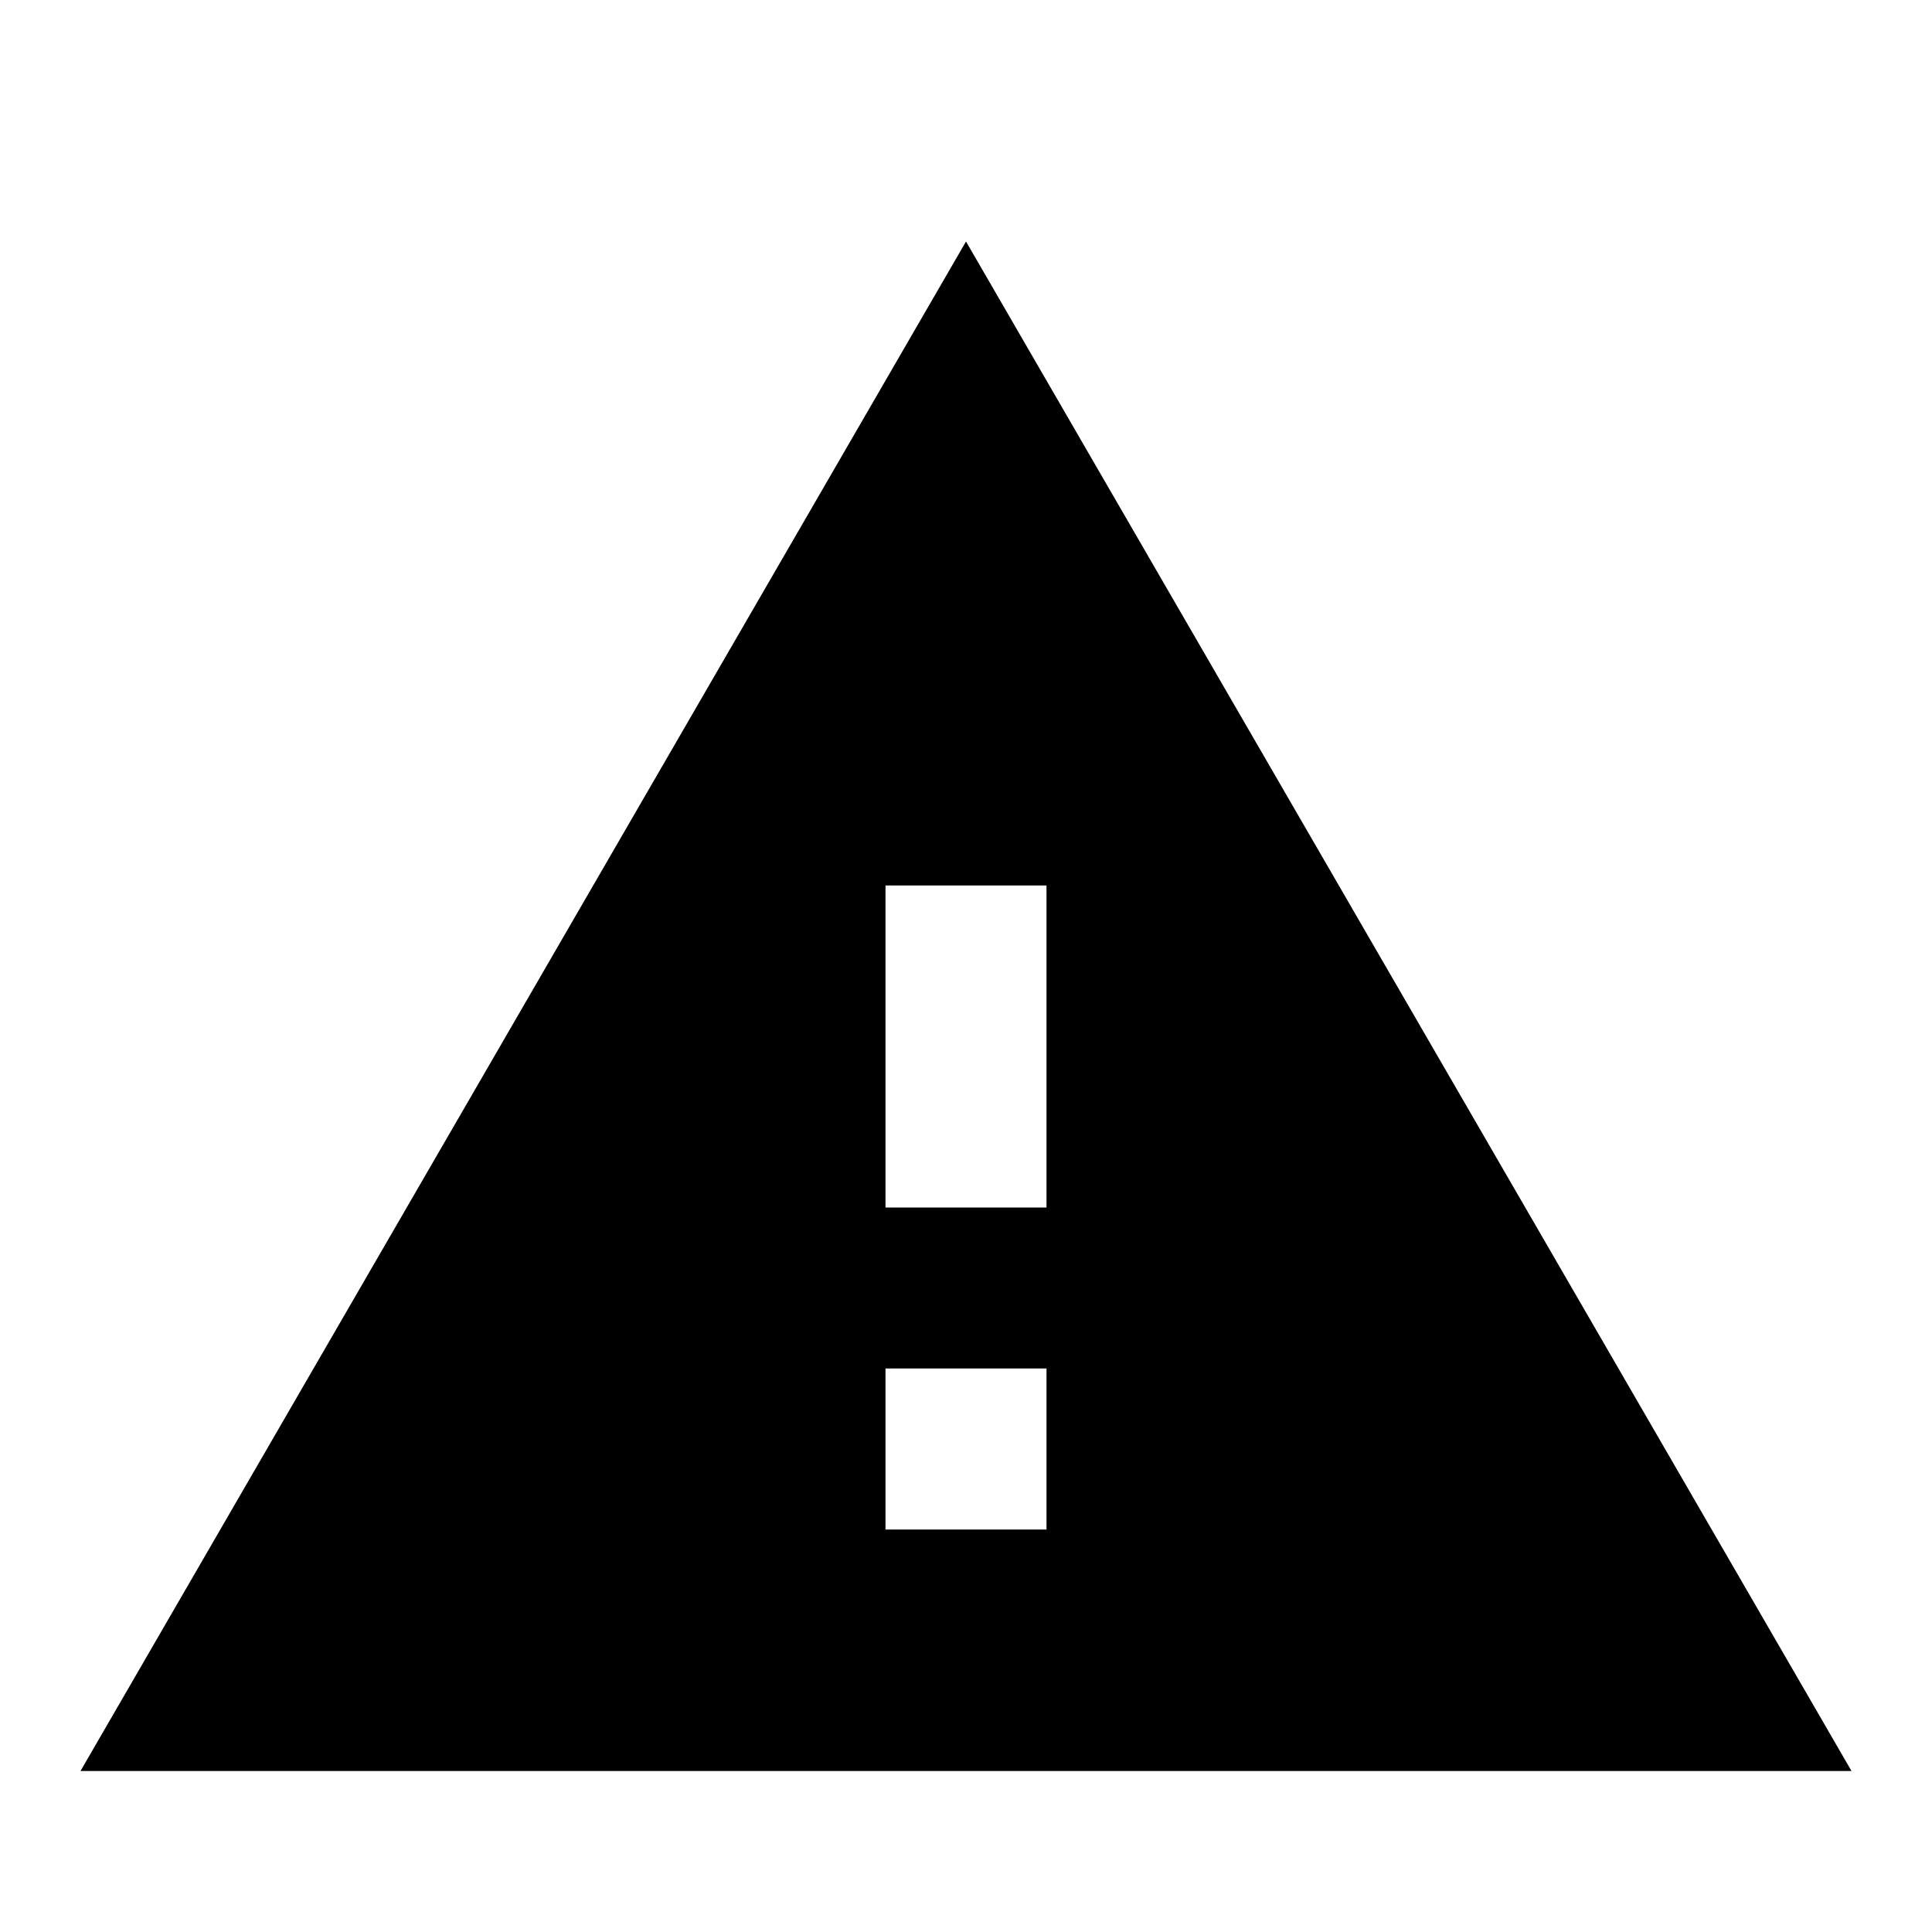
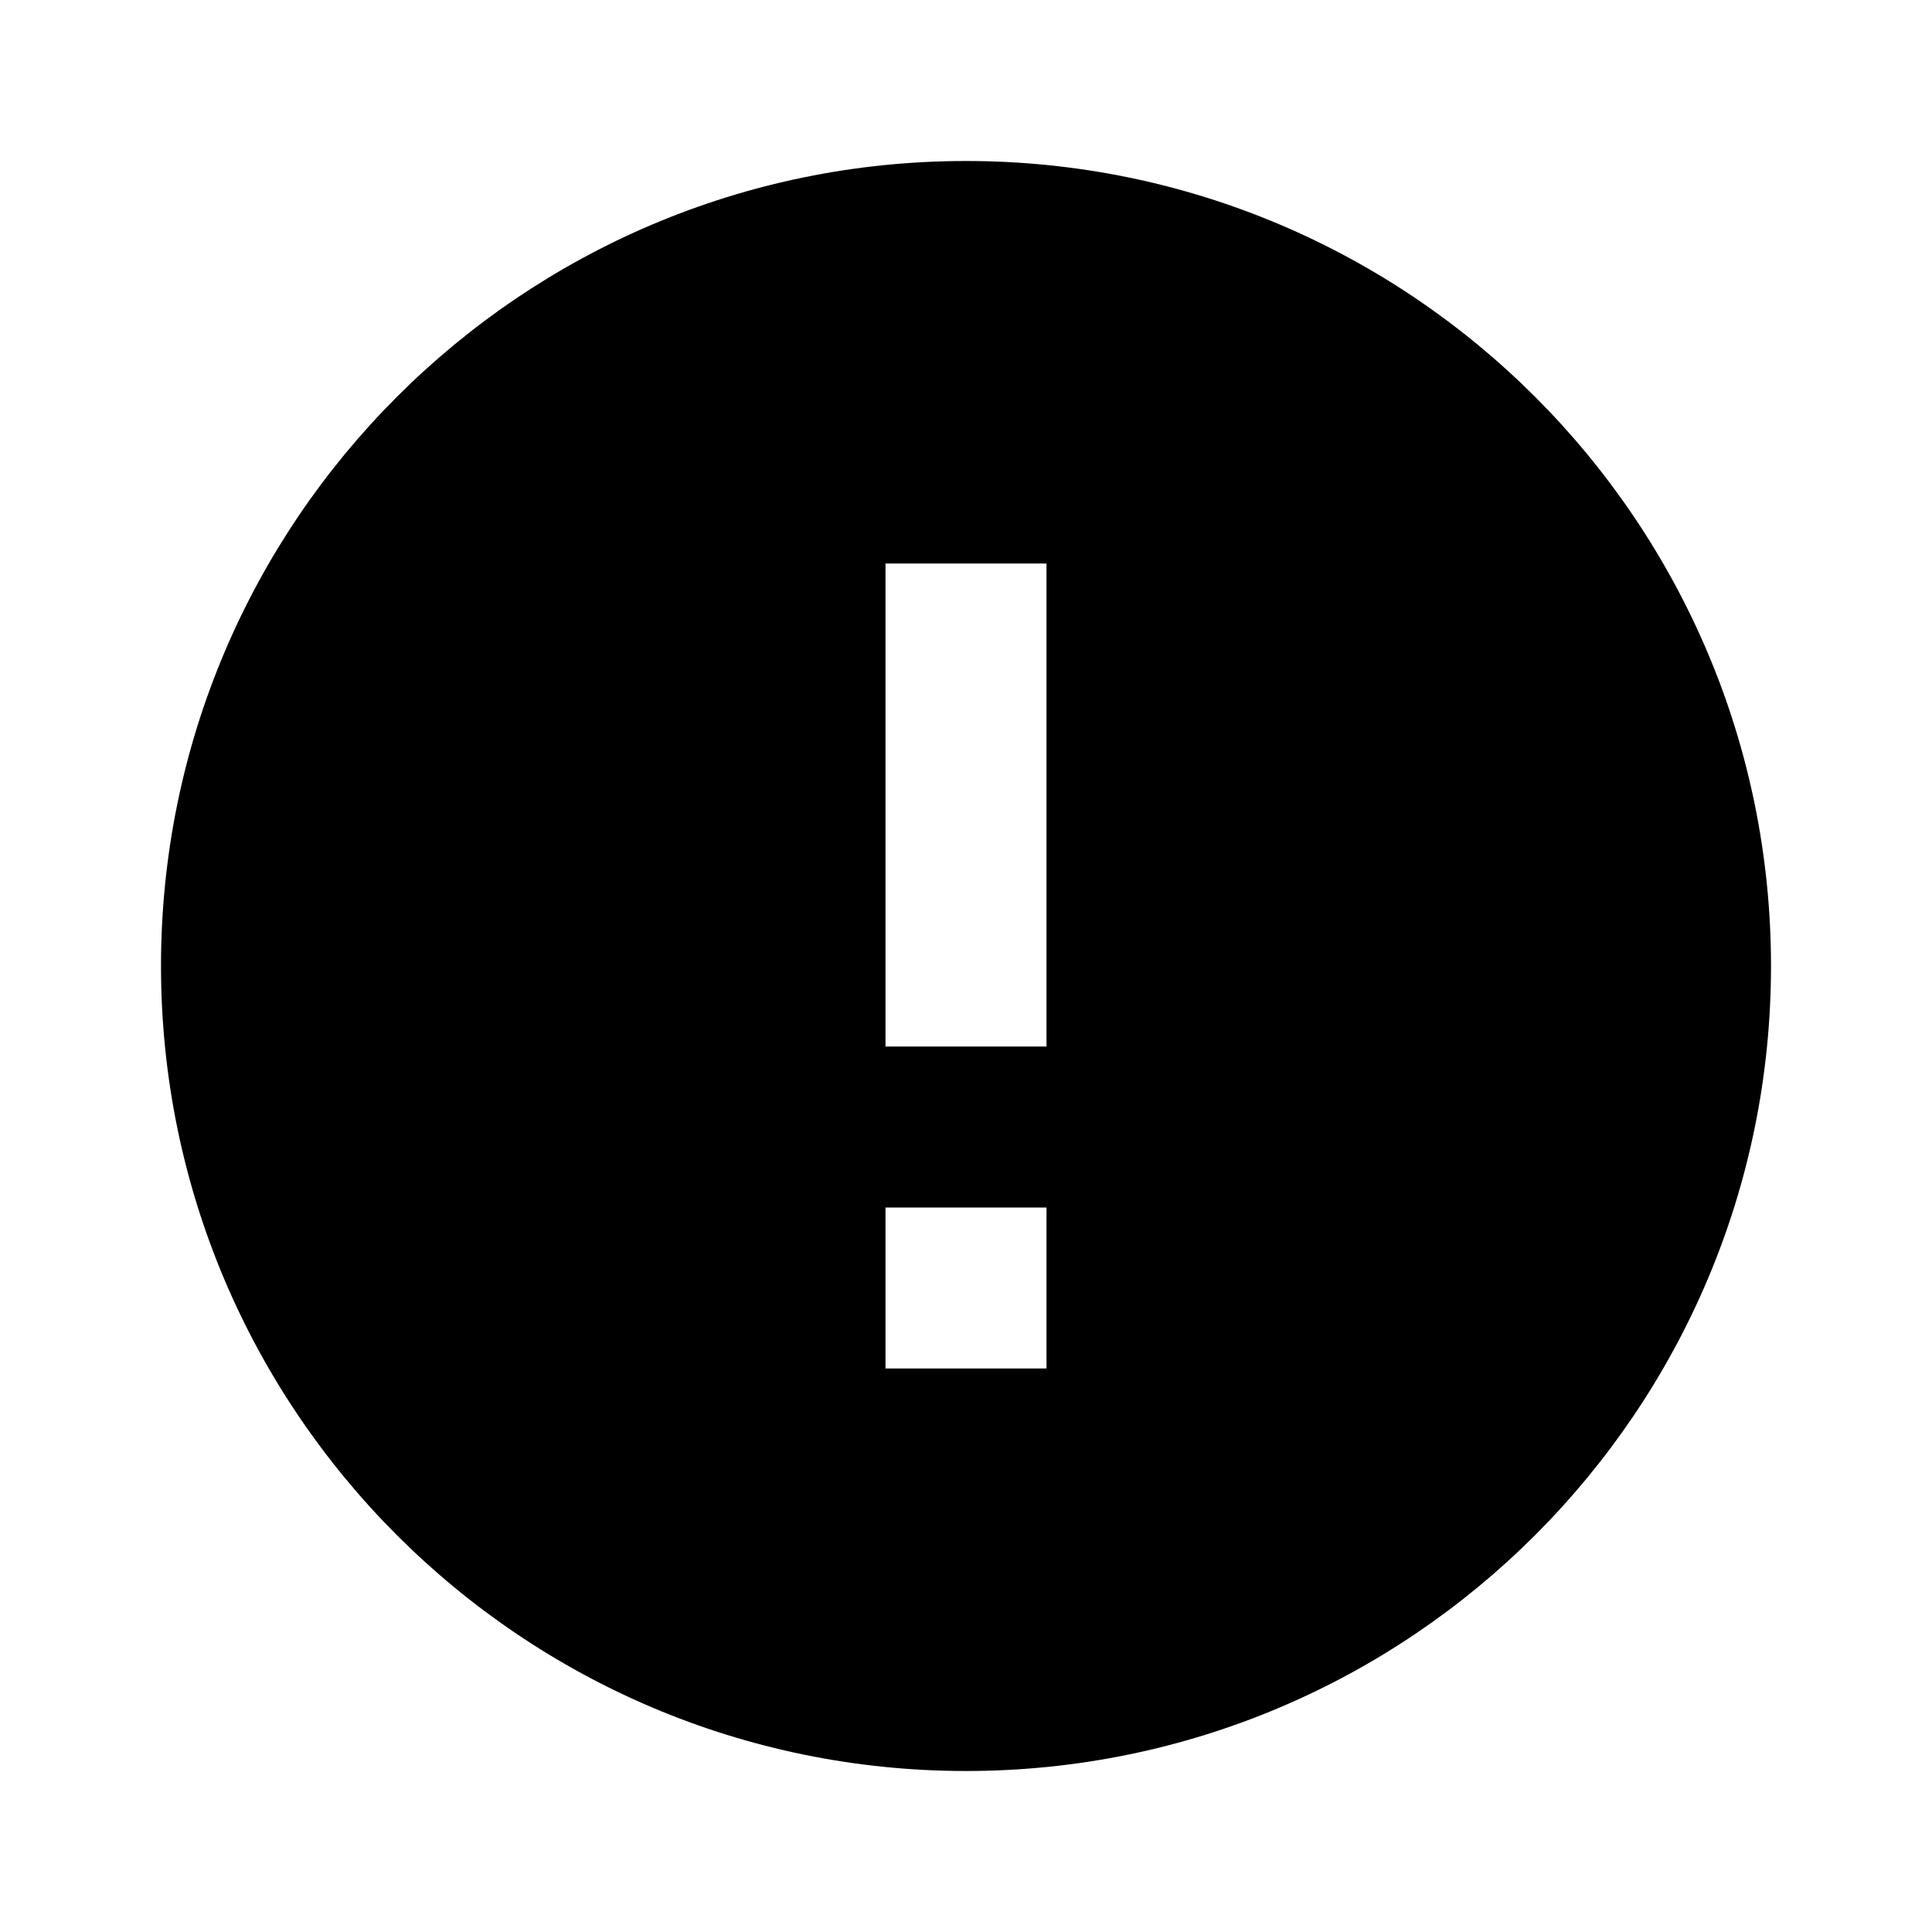
<svg xmlns="http://www.w3.org/2000/svg" viewBox="0 0 24 24">
-   <path d="M1 22H23L12 3L1 22ZM13 19H11V17H13V19ZM13 15H11V11H13V15Z" fill="currentColor" />
+   <path d="M12 2C6.48 2 2 6.48 2 12C2 17.52 6.48 22 12 22C17.52 22 22 17.52 22 12C22 6.48 17.52 2 12 2ZM13 17H11V15H13V17ZM13 13H11V7H13V13Z" fill="currentColor" />
</svg>
